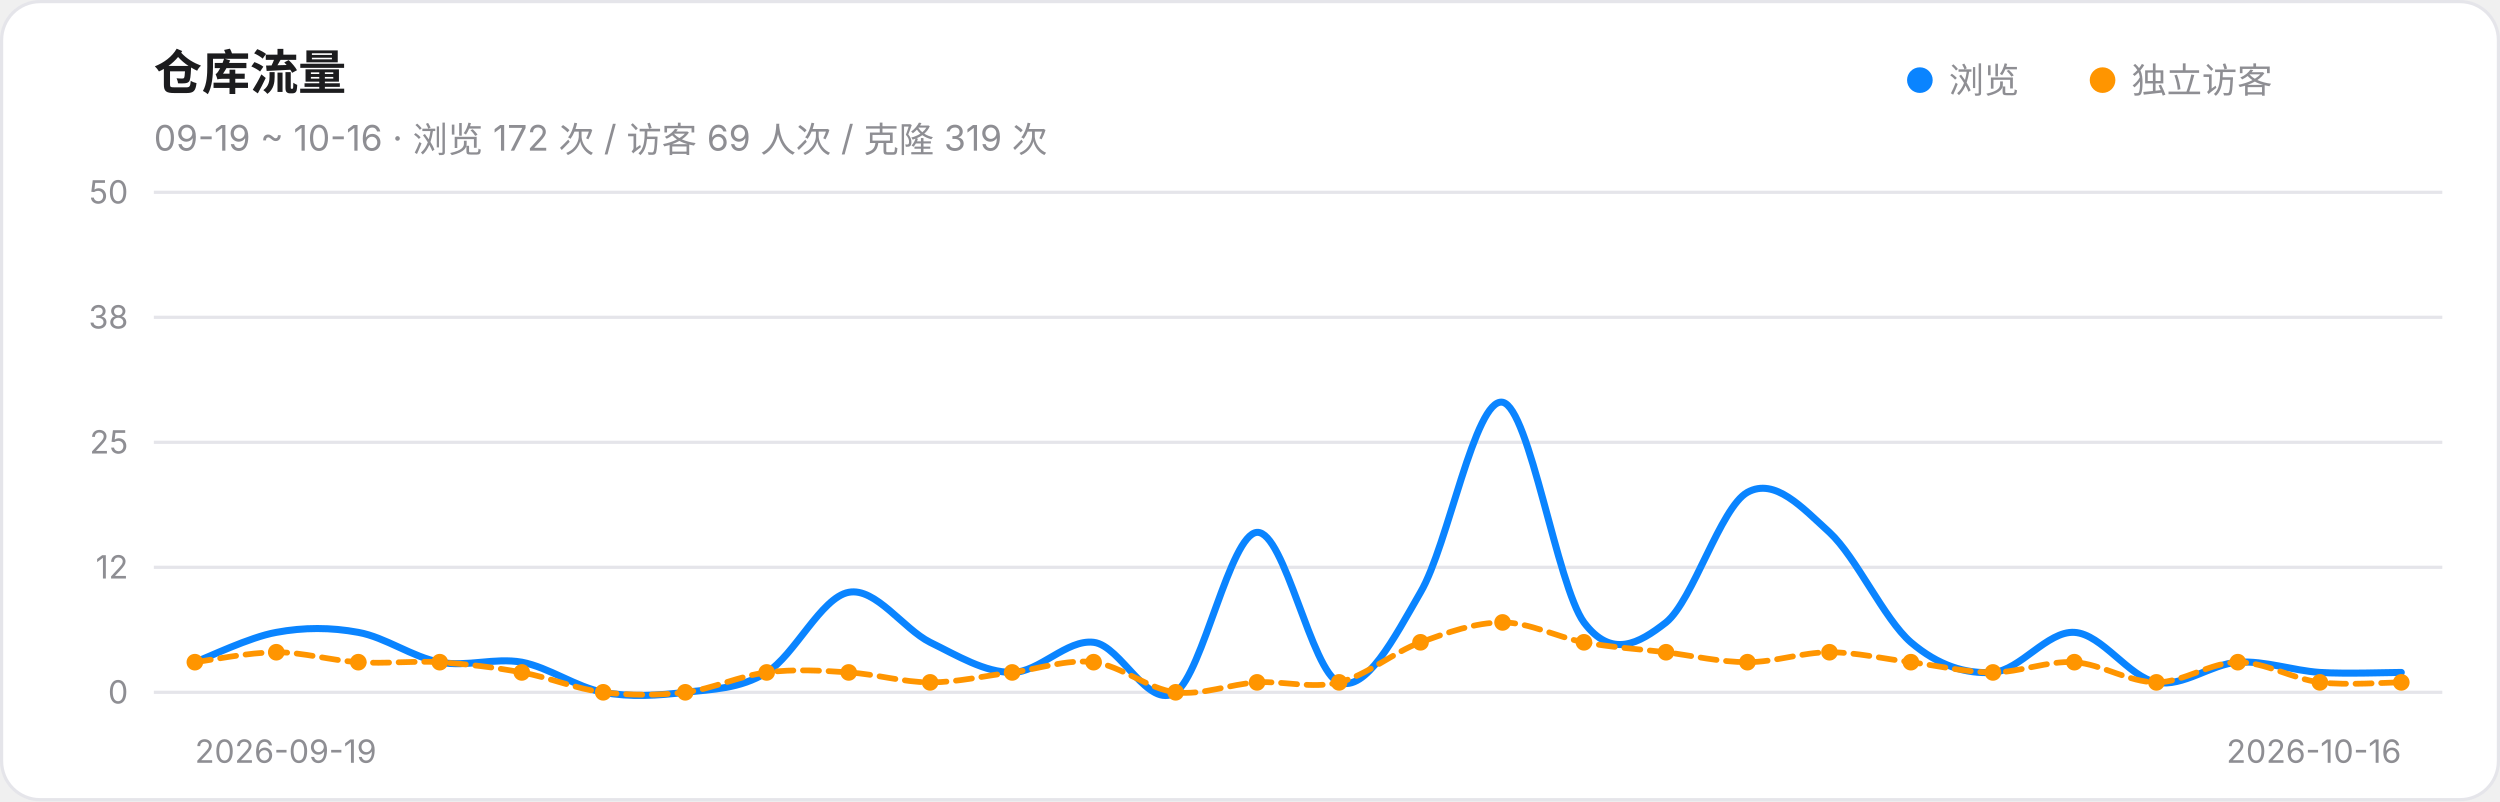
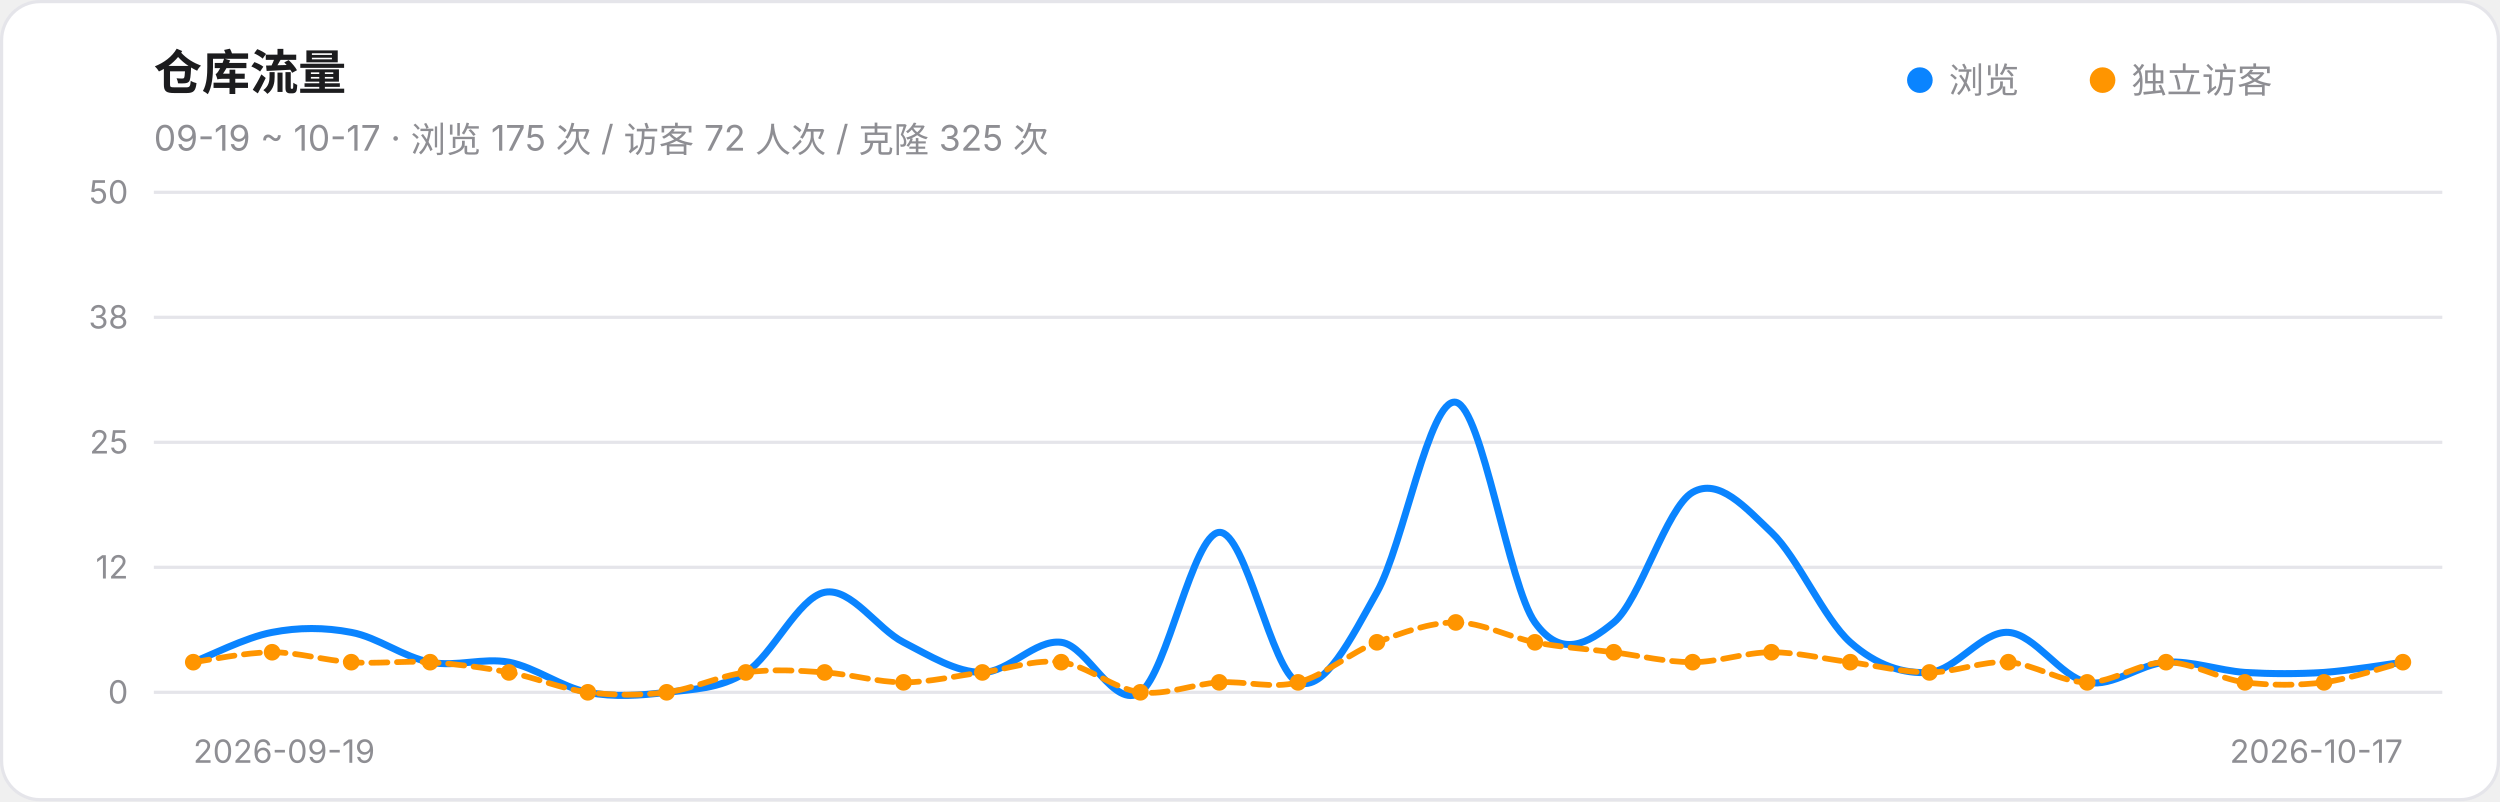
<svg xmlns="http://www.w3.org/2000/svg" width="780" height="250" viewBox="0 0 780 250" role="img" aria-label="仓库流量趋势">
  <style>@media (prefers-color-scheme:dark){.card{fill:#161618;stroke:#303034}.ink{fill:#F2F2F7}.muted{fill:#98989F}.grid{stroke:#303034}}</style>
  <rect class="card" x="0.5" y="0.5" width="779" height="249" rx="12" fill="#FFFFFF" stroke="#E5E5EA" />
  <text class="ink" x="48" y="28" font-size="15" font-weight="600" font-family="-apple-system,Segoe UI,PingFang SC,Microsoft YaHei,sans-serif" fill="#1C1C1E">仓库流量</text>
-   <text class="muted" x="48" y="47" font-size="11" font-family="-apple-system,Segoe UI,PingFang SC,Microsoft YaHei,sans-serif" fill="#8E8E93">09-19 ~ 10-16 · 浏览 172 次 / 访客 69 人次 / 克隆 319 次</text>
+   <text class="muted" x="48" y="47" font-size="11" font-family="-apple-system,Segoe UI,PingFang SC,Microsoft YaHei,sans-serif" fill="#8E8E93">09-19 ~ 10-17 · 浏览 175 次 / 访客 72 人次 / 克隆 325 次</text>
  <circle cx="599" cy="25" r="4" fill="#0A84FF" />
  <text class="muted" x="608" y="29" font-size="11" font-family="-apple-system,Segoe UI,PingFang SC,Microsoft YaHei,sans-serif" fill="#8E8E93">浏览</text>
  <circle cx="656" cy="25" r="4" fill="#FF9500" />
  <text class="muted" x="665" y="29" font-size="11" font-family="-apple-system,Segoe UI,PingFang SC,Microsoft YaHei,sans-serif" fill="#8E8E93">独立访客</text>
  <line class="grid" x1="48" y1="216.0" x2="762" y2="216.0" stroke="#E5E5EA" stroke-width="1" />
  <text class="muted" x="40" y="219.5" font-size="10" text-anchor="end" font-family="-apple-system,Segoe UI,PingFang SC,Microsoft YaHei,sans-serif" fill="#8E8E93">0</text>
  <line class="grid" x1="48" y1="177.0" x2="762" y2="177.0" stroke="#E5E5EA" stroke-width="1" />
  <text class="muted" x="40" y="180.5" font-size="10" text-anchor="end" font-family="-apple-system,Segoe UI,PingFang SC,Microsoft YaHei,sans-serif" fill="#8E8E93">12</text>
  <line class="grid" x1="48" y1="138.0" x2="762" y2="138.0" stroke="#E5E5EA" stroke-width="1" />
  <text class="muted" x="40" y="141.5" font-size="10" text-anchor="end" font-family="-apple-system,Segoe UI,PingFang SC,Microsoft YaHei,sans-serif" fill="#8E8E93">25</text>
  <line class="grid" x1="48" y1="99.0" x2="762" y2="99.0" stroke="#E5E5EA" stroke-width="1" />
  <text class="muted" x="40" y="102.5" font-size="10" text-anchor="end" font-family="-apple-system,Segoe UI,PingFang SC,Microsoft YaHei,sans-serif" fill="#8E8E93">38</text>
  <line class="grid" x1="48" y1="60.0" x2="762" y2="60.0" stroke="#E5E5EA" stroke-width="1" />
  <text class="muted" x="40" y="63.5" font-size="10" text-anchor="end" font-family="-apple-system,Segoe UI,PingFang SC,Microsoft YaHei,sans-serif" fill="#8E8E93">50</text>
-   <path d="M 60.8,206.6 C 65.0,205.1 77.8,198.8 86.2,197.3 C 94.8,195.7 103.2,195.7 111.8,197.3 C 120.2,198.8 128.8,205.1 137.2,206.6 C 145.8,208.2 154.2,205.1 162.8,206.6 C 171.2,208.2 179.8,214.4 188.2,216.0 C 196.8,217.6 205.2,217.0 213.8,216.0 C 222.2,215.0 230.8,215.0 239.2,209.8 C 247.8,204.6 256.2,186.4 264.8,184.8 C 273.2,183.2 281.8,196.2 290.2,200.4 C 298.8,204.6 307.2,209.8 315.8,209.8 C 324.2,209.8 332.8,199.4 341.2,200.4 C 349.8,201.4 358.2,221.7 366.8,216.0 C 375.2,210.3 383.8,166.6 392.2,166.1 C 400.8,165.6 409.2,209.8 417.8,212.9 C 426.2,216.0 434.8,199.4 443.2,184.8 C 451.8,170.2 460.2,124.0 468.8,125.5 C 477.2,127.1 485.8,182.7 494.2,194.2 C 502.8,205.6 511.2,200.9 519.8,194.2 C 528.2,187.4 536.8,158.3 545.2,153.6 C 553.8,148.9 562.2,158.3 570.8,166.1 C 579.2,173.9 587.8,193.1 596.2,200.4 C 604.8,207.7 613.2,210.3 621.8,209.8 C 630.2,209.2 638.8,196.8 647.2,197.3 C 655.8,197.8 664.2,211.3 672.8,212.9 C 681.2,214.4 689.8,207.2 698.2,206.6 C 706.8,206.1 715.2,209.2 723.8,209.8 C 732.2,210.3 745.0,209.8 749.2,209.8" fill="none" stroke="#0A84FF" stroke-width="2.2" stroke-linecap="round" />
-   <path d="M 60.8,206.6 C 65.0,206.1 77.8,203.5 86.2,203.5 C 94.8,203.5 103.2,206.1 111.8,206.6 C 120.2,207.2 128.8,206.1 137.2,206.6 C 145.8,207.2 154.2,208.2 162.8,209.8 C 171.2,211.3 179.8,215.0 188.2,216.0 C 196.8,217.0 205.2,217.0 213.8,216.0 C 222.2,215.0 230.8,210.8 239.2,209.8 C 247.8,208.7 256.2,209.2 264.8,209.8 C 273.2,210.3 281.8,212.9 290.2,212.9 C 298.8,212.9 307.2,210.8 315.8,209.8 C 324.2,208.7 332.8,205.6 341.2,206.6 C 349.8,207.7 358.2,215.0 366.8,216.0 C 375.2,217.0 383.8,213.4 392.2,212.9 C 400.8,212.4 409.2,215.0 417.8,212.9 C 426.2,210.8 434.8,203.5 443.2,200.4 C 451.8,197.3 460.2,194.2 468.8,194.2 C 477.2,194.2 485.8,198.8 494.2,200.4 C 502.8,202.0 511.2,202.5 519.8,203.5 C 528.2,204.6 536.8,206.6 545.2,206.6 C 553.8,206.6 562.2,203.5 570.8,203.5 C 579.2,203.5 587.8,205.6 596.2,206.6 C 604.8,207.7 613.2,209.8 621.8,209.8 C 630.2,209.8 638.8,206.1 647.2,206.6 C 655.8,207.2 664.2,212.9 672.8,212.9 C 681.2,212.9 689.8,206.6 698.2,206.6 C 706.8,206.6 715.2,211.8 723.8,212.9 C 732.2,213.9 745.0,212.9 749.2,212.9" fill="none" stroke="#FF9500" stroke-width="1.8" stroke-linecap="round" stroke-dasharray="5 3" />
-   <circle cx="60.8" cy="206.6" r="2.6" fill="#FF9500" />
-   <circle cx="86.2" cy="203.5" r="2.6" fill="#FF9500" />
-   <circle cx="111.8" cy="206.6" r="2.6" fill="#FF9500" />
-   <circle cx="137.2" cy="206.6" r="2.6" fill="#FF9500" />
-   <circle cx="162.8" cy="209.8" r="2.6" fill="#FF9500" />
-   <circle cx="188.2" cy="216.0" r="2.6" fill="#FF9500" />
-   <circle cx="213.8" cy="216.0" r="2.6" fill="#FF9500" />
-   <circle cx="239.2" cy="209.8" r="2.6" fill="#FF9500" />
-   <circle cx="264.8" cy="209.8" r="2.6" fill="#FF9500" />
-   <circle cx="290.2" cy="212.9" r="2.6" fill="#FF9500" />
-   <circle cx="315.8" cy="209.8" r="2.6" fill="#FF9500" />
-   <circle cx="341.2" cy="206.6" r="2.6" fill="#FF9500" />
-   <circle cx="366.8" cy="216.0" r="2.6" fill="#FF9500" />
-   <circle cx="392.2" cy="212.9" r="2.6" fill="#FF9500" />
-   <circle cx="417.8" cy="212.9" r="2.6" fill="#FF9500" />
-   <circle cx="443.2" cy="200.4" r="2.6" fill="#FF9500" />
-   <circle cx="468.8" cy="194.2" r="2.6" fill="#FF9500" />
-   <circle cx="494.2" cy="200.4" r="2.6" fill="#FF9500" />
-   <circle cx="519.8" cy="203.5" r="2.6" fill="#FF9500" />
-   <circle cx="545.2" cy="206.6" r="2.6" fill="#FF9500" />
-   <circle cx="570.8" cy="203.5" r="2.6" fill="#FF9500" />
-   <circle cx="596.2" cy="206.6" r="2.6" fill="#FF9500" />
-   <circle cx="621.8" cy="209.8" r="2.6" fill="#FF9500" />
-   <circle cx="647.2" cy="206.6" r="2.6" fill="#FF9500" />
-   <circle cx="672.8" cy="212.9" r="2.6" fill="#FF9500" />
-   <circle cx="698.2" cy="206.6" r="2.6" fill="#FF9500" />
-   <circle cx="723.8" cy="212.9" r="2.6" fill="#FF9500" />
-   <circle cx="749.2" cy="212.9" r="2.6" fill="#FF9500" />
-   <text class="muted" x="60.8" y="238" font-size="10" text-anchor="start" font-family="-apple-system,Segoe UI,PingFang SC,Microsoft YaHei,sans-serif" fill="#8E8E93">2026-09-19</text>
-   <text class="muted" x="749.2" y="238" font-size="10" text-anchor="end" font-family="-apple-system,Segoe UI,PingFang SC,Microsoft YaHei,sans-serif" fill="#8E8E93">2026-10-16</text>
+   <path d="M 60.3,206.6 C 64.4,205.1 76.7,198.8 84.9,197.3 C 93.1,195.7 101.3,195.7 109.6,197.3 C 117.8,198.8 126.0,205.1 134.2,206.6 C 142.4,208.2 150.6,205.1 158.8,206.6 C 167.0,208.2 175.2,214.4 183.4,216.0 C 191.6,217.6 199.8,217.0 208.0,216.0 C 216.2,215.0 224.4,215.0 232.7,209.8 C 240.9,204.6 249.1,186.4 257.3,184.8 C 265.5,183.2 273.7,196.2 281.9,200.4 C 290.1,204.6 298.3,209.8 306.5,209.8 C 314.7,209.8 322.9,199.4 331.1,200.4 C 339.3,201.4 347.6,221.7 355.8,216.0 C 364.0,210.3 372.2,166.6 380.4,166.1 C 388.6,165.6 396.8,209.8 405.0,212.9 C 413.2,216.0 421.4,199.4 429.6,184.8 C 437.8,170.2 446.0,124.0 454.2,125.5 C 462.4,127.1 470.7,182.7 478.9,194.2 C 487.1,205.6 495.3,200.9 503.5,194.2 C 511.7,187.4 519.9,158.3 528.1,153.6 C 536.3,148.9 544.5,158.3 552.7,166.1 C 560.9,173.9 569.1,193.1 577.3,200.4 C 585.6,207.7 593.8,210.3 602.0,209.8 C 610.2,209.2 618.4,196.8 626.6,197.3 C 634.8,197.8 643.0,211.3 651.2,212.9 C 659.4,214.4 667.6,207.2 675.8,206.6 C 684.0,206.1 692.2,209.2 700.4,209.8 C 708.7,210.3 716.9,210.3 725.1,209.8 C 733.3,209.2 745.6,207.2 749.7,206.6" fill="none" stroke="#0A84FF" stroke-width="2.2" stroke-linecap="round" />
+   <path d="M 60.3,206.6 C 64.4,206.1 76.7,203.5 84.9,203.5 C 93.1,203.5 101.3,206.1 109.6,206.6 C 117.8,207.2 126.0,206.1 134.2,206.6 C 142.4,207.2 150.6,208.2 158.8,209.8 C 167.0,211.3 175.2,215.0 183.4,216.0 C 191.6,217.0 199.8,217.0 208.0,216.0 C 216.2,215.0 224.4,210.8 232.7,209.8 C 240.9,208.7 249.1,209.2 257.3,209.8 C 265.5,210.3 273.7,212.9 281.9,212.9 C 290.1,212.9 298.3,210.8 306.5,209.8 C 314.7,208.7 322.9,205.6 331.1,206.6 C 339.3,207.7 347.6,215.0 355.8,216.0 C 364.0,217.0 372.2,213.4 380.4,212.9 C 388.6,212.4 396.8,215.0 405.0,212.9 C 413.2,210.8 421.4,203.5 429.6,200.4 C 437.8,197.3 446.0,194.2 454.2,194.2 C 462.4,194.2 470.7,198.8 478.9,200.4 C 487.1,202.0 495.3,202.5 503.5,203.5 C 511.7,204.6 519.9,206.6 528.1,206.6 C 536.3,206.6 544.5,203.5 552.7,203.5 C 560.9,203.5 569.1,205.6 577.3,206.6 C 585.6,207.7 593.8,209.8 602.0,209.8 C 610.2,209.8 618.4,206.1 626.6,206.6 C 634.8,207.2 643.0,212.9 651.2,212.9 C 659.4,212.9 667.6,206.6 675.8,206.6 C 684.0,206.6 692.2,211.8 700.4,212.9 C 708.7,213.9 716.9,213.9 725.1,212.9 C 733.3,211.8 745.6,207.7 749.7,206.6" fill="none" stroke="#FF9500" stroke-width="1.8" stroke-linecap="round" stroke-dasharray="5 3" />
+   <circle cx="60.3" cy="206.6" r="2.6" fill="#FF9500" />
+   <circle cx="84.9" cy="203.5" r="2.6" fill="#FF9500" />
+   <circle cx="109.6" cy="206.6" r="2.6" fill="#FF9500" />
+   <circle cx="134.2" cy="206.6" r="2.6" fill="#FF9500" />
+   <circle cx="158.8" cy="209.8" r="2.6" fill="#FF9500" />
+   <circle cx="183.4" cy="216.0" r="2.6" fill="#FF9500" />
+   <circle cx="208.0" cy="216.0" r="2.6" fill="#FF9500" />
+   <circle cx="232.7" cy="209.8" r="2.6" fill="#FF9500" />
+   <circle cx="257.3" cy="209.8" r="2.6" fill="#FF9500" />
+   <circle cx="281.9" cy="212.9" r="2.6" fill="#FF9500" />
+   <circle cx="306.5" cy="209.8" r="2.6" fill="#FF9500" />
+   <circle cx="331.1" cy="206.6" r="2.6" fill="#FF9500" />
+   <circle cx="355.8" cy="216.0" r="2.6" fill="#FF9500" />
+   <circle cx="380.4" cy="212.9" r="2.6" fill="#FF9500" />
+   <circle cx="405.0" cy="212.9" r="2.6" fill="#FF9500" />
+   <circle cx="429.6" cy="200.4" r="2.6" fill="#FF9500" />
+   <circle cx="454.2" cy="194.2" r="2.6" fill="#FF9500" />
+   <circle cx="478.9" cy="200.4" r="2.6" fill="#FF9500" />
+   <circle cx="503.5" cy="203.5" r="2.6" fill="#FF9500" />
+   <circle cx="528.1" cy="206.6" r="2.6" fill="#FF9500" />
+   <circle cx="552.7" cy="203.5" r="2.6" fill="#FF9500" />
+   <circle cx="577.3" cy="206.6" r="2.6" fill="#FF9500" />
+   <circle cx="602.0" cy="209.8" r="2.6" fill="#FF9500" />
+   <circle cx="626.6" cy="206.6" r="2.6" fill="#FF9500" />
+   <circle cx="651.2" cy="212.9" r="2.6" fill="#FF9500" />
+   <circle cx="675.8" cy="206.6" r="2.6" fill="#FF9500" />
+   <circle cx="700.4" cy="212.9" r="2.6" fill="#FF9500" />
+   <circle cx="725.1" cy="212.9" r="2.6" fill="#FF9500" />
+   <circle cx="749.7" cy="206.6" r="2.6" fill="#FF9500" />
+   <text class="muted" x="60.3" y="238" font-size="10" text-anchor="start" font-family="-apple-system,Segoe UI,PingFang SC,Microsoft YaHei,sans-serif" fill="#8E8E93">2026-09-19</text>
+   <text class="muted" x="749.7" y="238" font-size="10" text-anchor="end" font-family="-apple-system,Segoe UI,PingFang SC,Microsoft YaHei,sans-serif" fill="#8E8E93">2026-10-17</text>
</svg>
